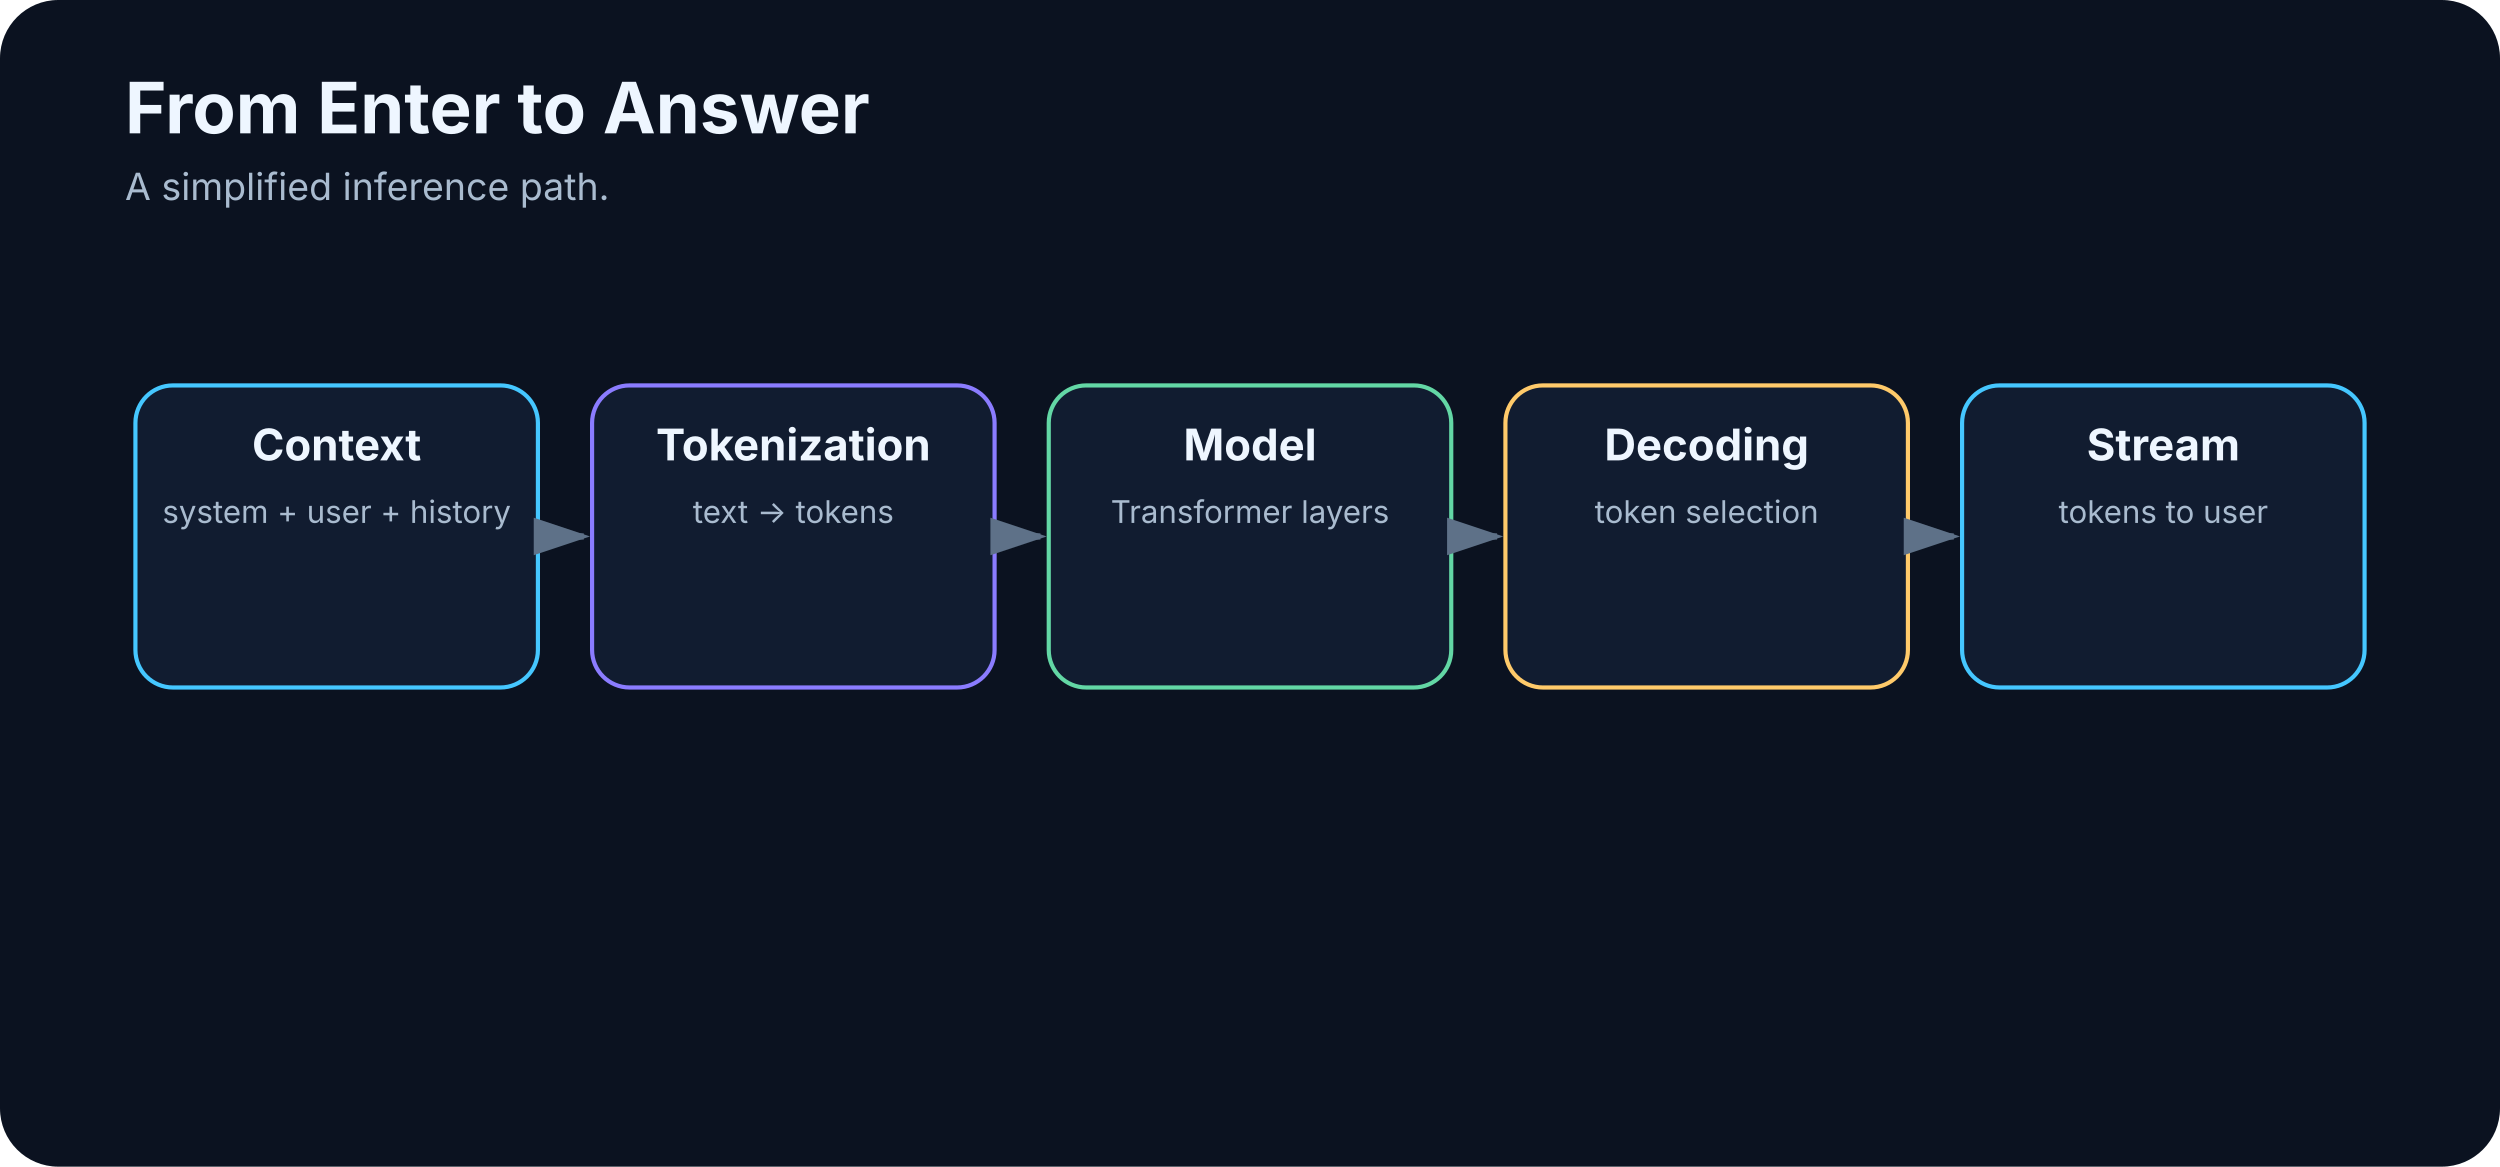
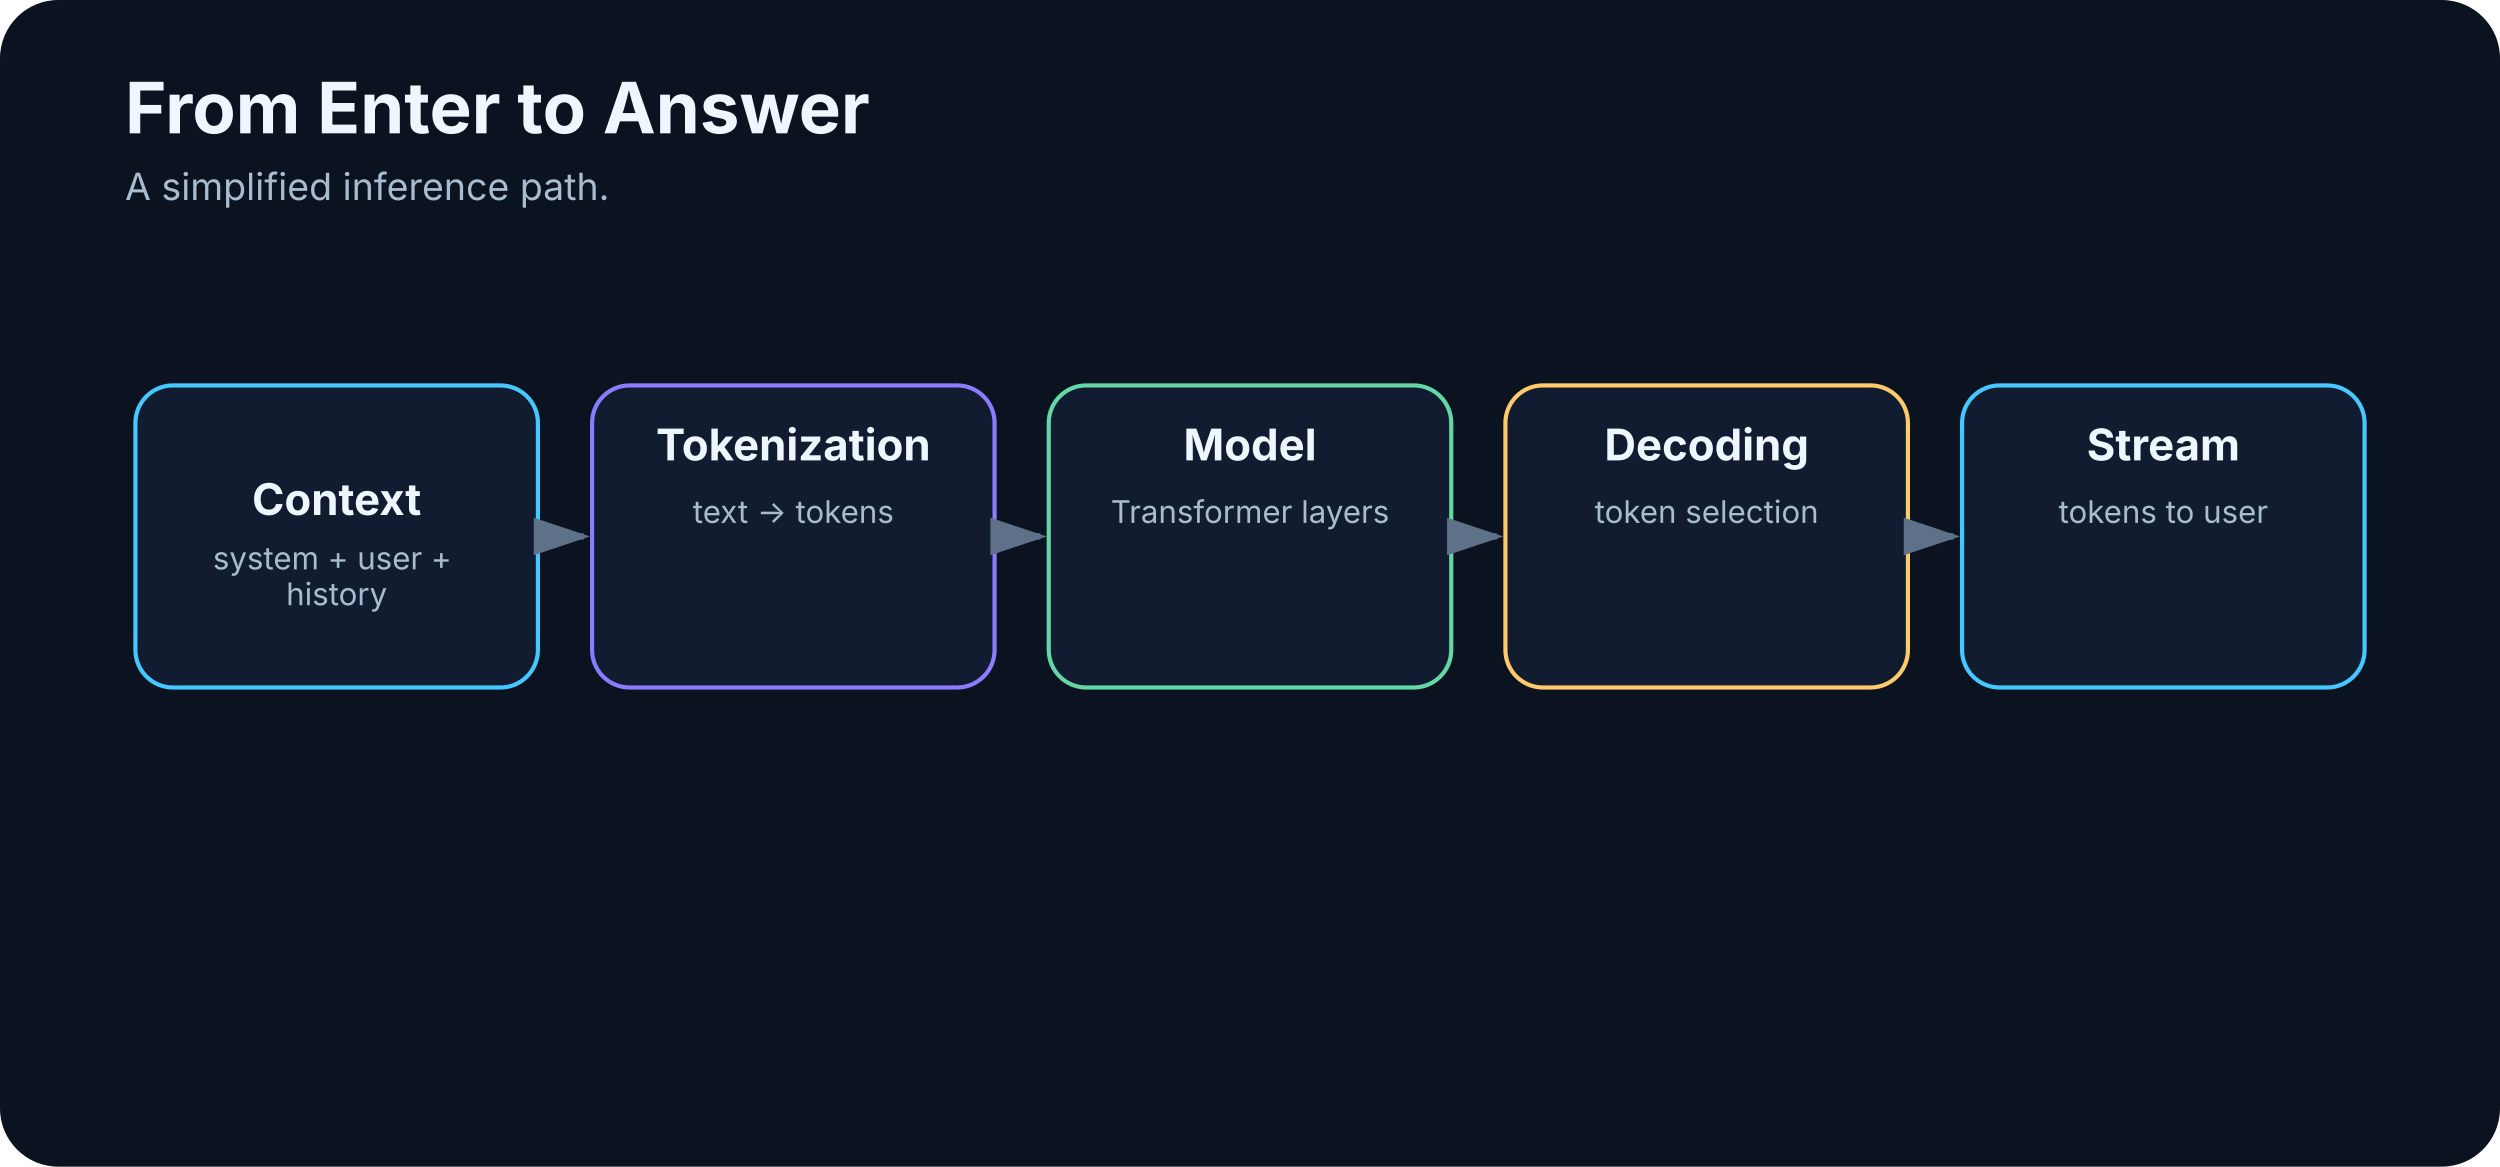
<svg xmlns="http://www.w3.org/2000/svg" width="1200" height="560" viewBox="0 0 1200 560" role="img" aria-labelledby="title desc">
  <defs>
    <marker id="arrow" markerWidth="10" markerHeight="10" refX="8" refY="3" orient="auto">
      <path d="M0,0 L0,6 L9,3 z" fill="#5e7188" />
    </marker>
  </defs>
  <rect width="1200" height="560" rx="28" fill="#0b1220" />
  <text x="60" y="64" font-family="Inter,Segoe UI,Arial,sans-serif" font-size="34" font-weight="700" fill="#eef6ff">From Enter to Answer</text>
  <text x="60" y="96" font-family="Inter,Segoe UI,Arial,sans-serif" font-size="18" fill="#a9bbcf">A simplified inference path.</text>
  <rect x="65.0" y="185" width="193.2" height="145" rx="18" fill="#111c30" stroke="#45c7ff" stroke-width="2" />
-   <text x="161.6" y="221" text-anchor="middle" font-family="Inter,Segoe UI,Arial,sans-serif" font-size="21" font-weight="700" fill="#eef6ff">Context</text>
-   <text x="161.6" y="251" text-anchor="middle" font-family="Inter,Segoe UI,Arial,sans-serif" font-size="15" font-weight="400" fill="#a9bbcf">system + user + history</text>
+   <text x="161.6" y="247.2" text-anchor="middle" font-family="Inter,Segoe UI,Arial,sans-serif" font-size="21" font-weight="700" fill="#eef6ff">Context</text>
+   <text x="161.6" y="273.3" text-anchor="middle" font-family="Inter,Segoe UI,Arial,sans-serif" font-size="15" font-weight="400" fill="#a9bbcf">
+     <tspan x="161.6" dy="0">system + user +</tspan>
+     <tspan x="161.6" dy="17.2">history</tspan>
+   </text>
  <line x1="262.2" y1="257.5" x2="280.2" y2="257.5" stroke="#5e7188" stroke-width="3" marker-end="url(#arrow)" />
  <rect x="284.2" y="185" width="193.2" height="145" rx="18" fill="#111c30" stroke="#8b7cff" stroke-width="2" />
  <text x="380.8" y="221" text-anchor="middle" font-family="Inter,Segoe UI,Arial,sans-serif" font-size="21" font-weight="700" fill="#eef6ff">Tokenization</text>
  <text x="380.8" y="251" text-anchor="middle" font-family="Inter,Segoe UI,Arial,sans-serif" font-size="15" font-weight="400" fill="#a9bbcf">text → tokens</text>
  <line x1="481.4" y1="257.5" x2="499.4" y2="257.5" stroke="#5e7188" stroke-width="3" marker-end="url(#arrow)" />
  <rect x="503.4" y="185" width="193.2" height="145" rx="18" fill="#111c30" stroke="#63d7a5" stroke-width="2" />
  <text x="600.0" y="221" text-anchor="middle" font-family="Inter,Segoe UI,Arial,sans-serif" font-size="21" font-weight="700" fill="#eef6ff">Model</text>
  <text x="600.0" y="251" text-anchor="middle" font-family="Inter,Segoe UI,Arial,sans-serif" font-size="15" font-weight="400" fill="#a9bbcf">Transformer layers</text>
  <line x1="700.6" y1="257.5" x2="718.6" y2="257.5" stroke="#5e7188" stroke-width="3" marker-end="url(#arrow)" />
  <rect x="722.6" y="185" width="193.2" height="145" rx="18" fill="#111c30" stroke="#ffca6a" stroke-width="2" />
  <text x="819.2" y="221" text-anchor="middle" font-family="Inter,Segoe UI,Arial,sans-serif" font-size="21" font-weight="700" fill="#eef6ff">Decoding</text>
  <text x="819.2" y="251" text-anchor="middle" font-family="Inter,Segoe UI,Arial,sans-serif" font-size="15" font-weight="400" fill="#a9bbcf">token selection</text>
  <line x1="919.8" y1="257.5" x2="937.8" y2="257.5" stroke="#5e7188" stroke-width="3" marker-end="url(#arrow)" />
  <rect x="941.8" y="185" width="193.2" height="145" rx="18" fill="#111c30" stroke="#45c7ff" stroke-width="2" />
  <text x="1038.4" y="221" text-anchor="middle" font-family="Inter,Segoe UI,Arial,sans-serif" font-size="21" font-weight="700" fill="#eef6ff">Stream</text>
  <text x="1038.4" y="251" text-anchor="middle" font-family="Inter,Segoe UI,Arial,sans-serif" font-size="15" font-weight="400" fill="#a9bbcf">tokens to user</text>
</svg>
